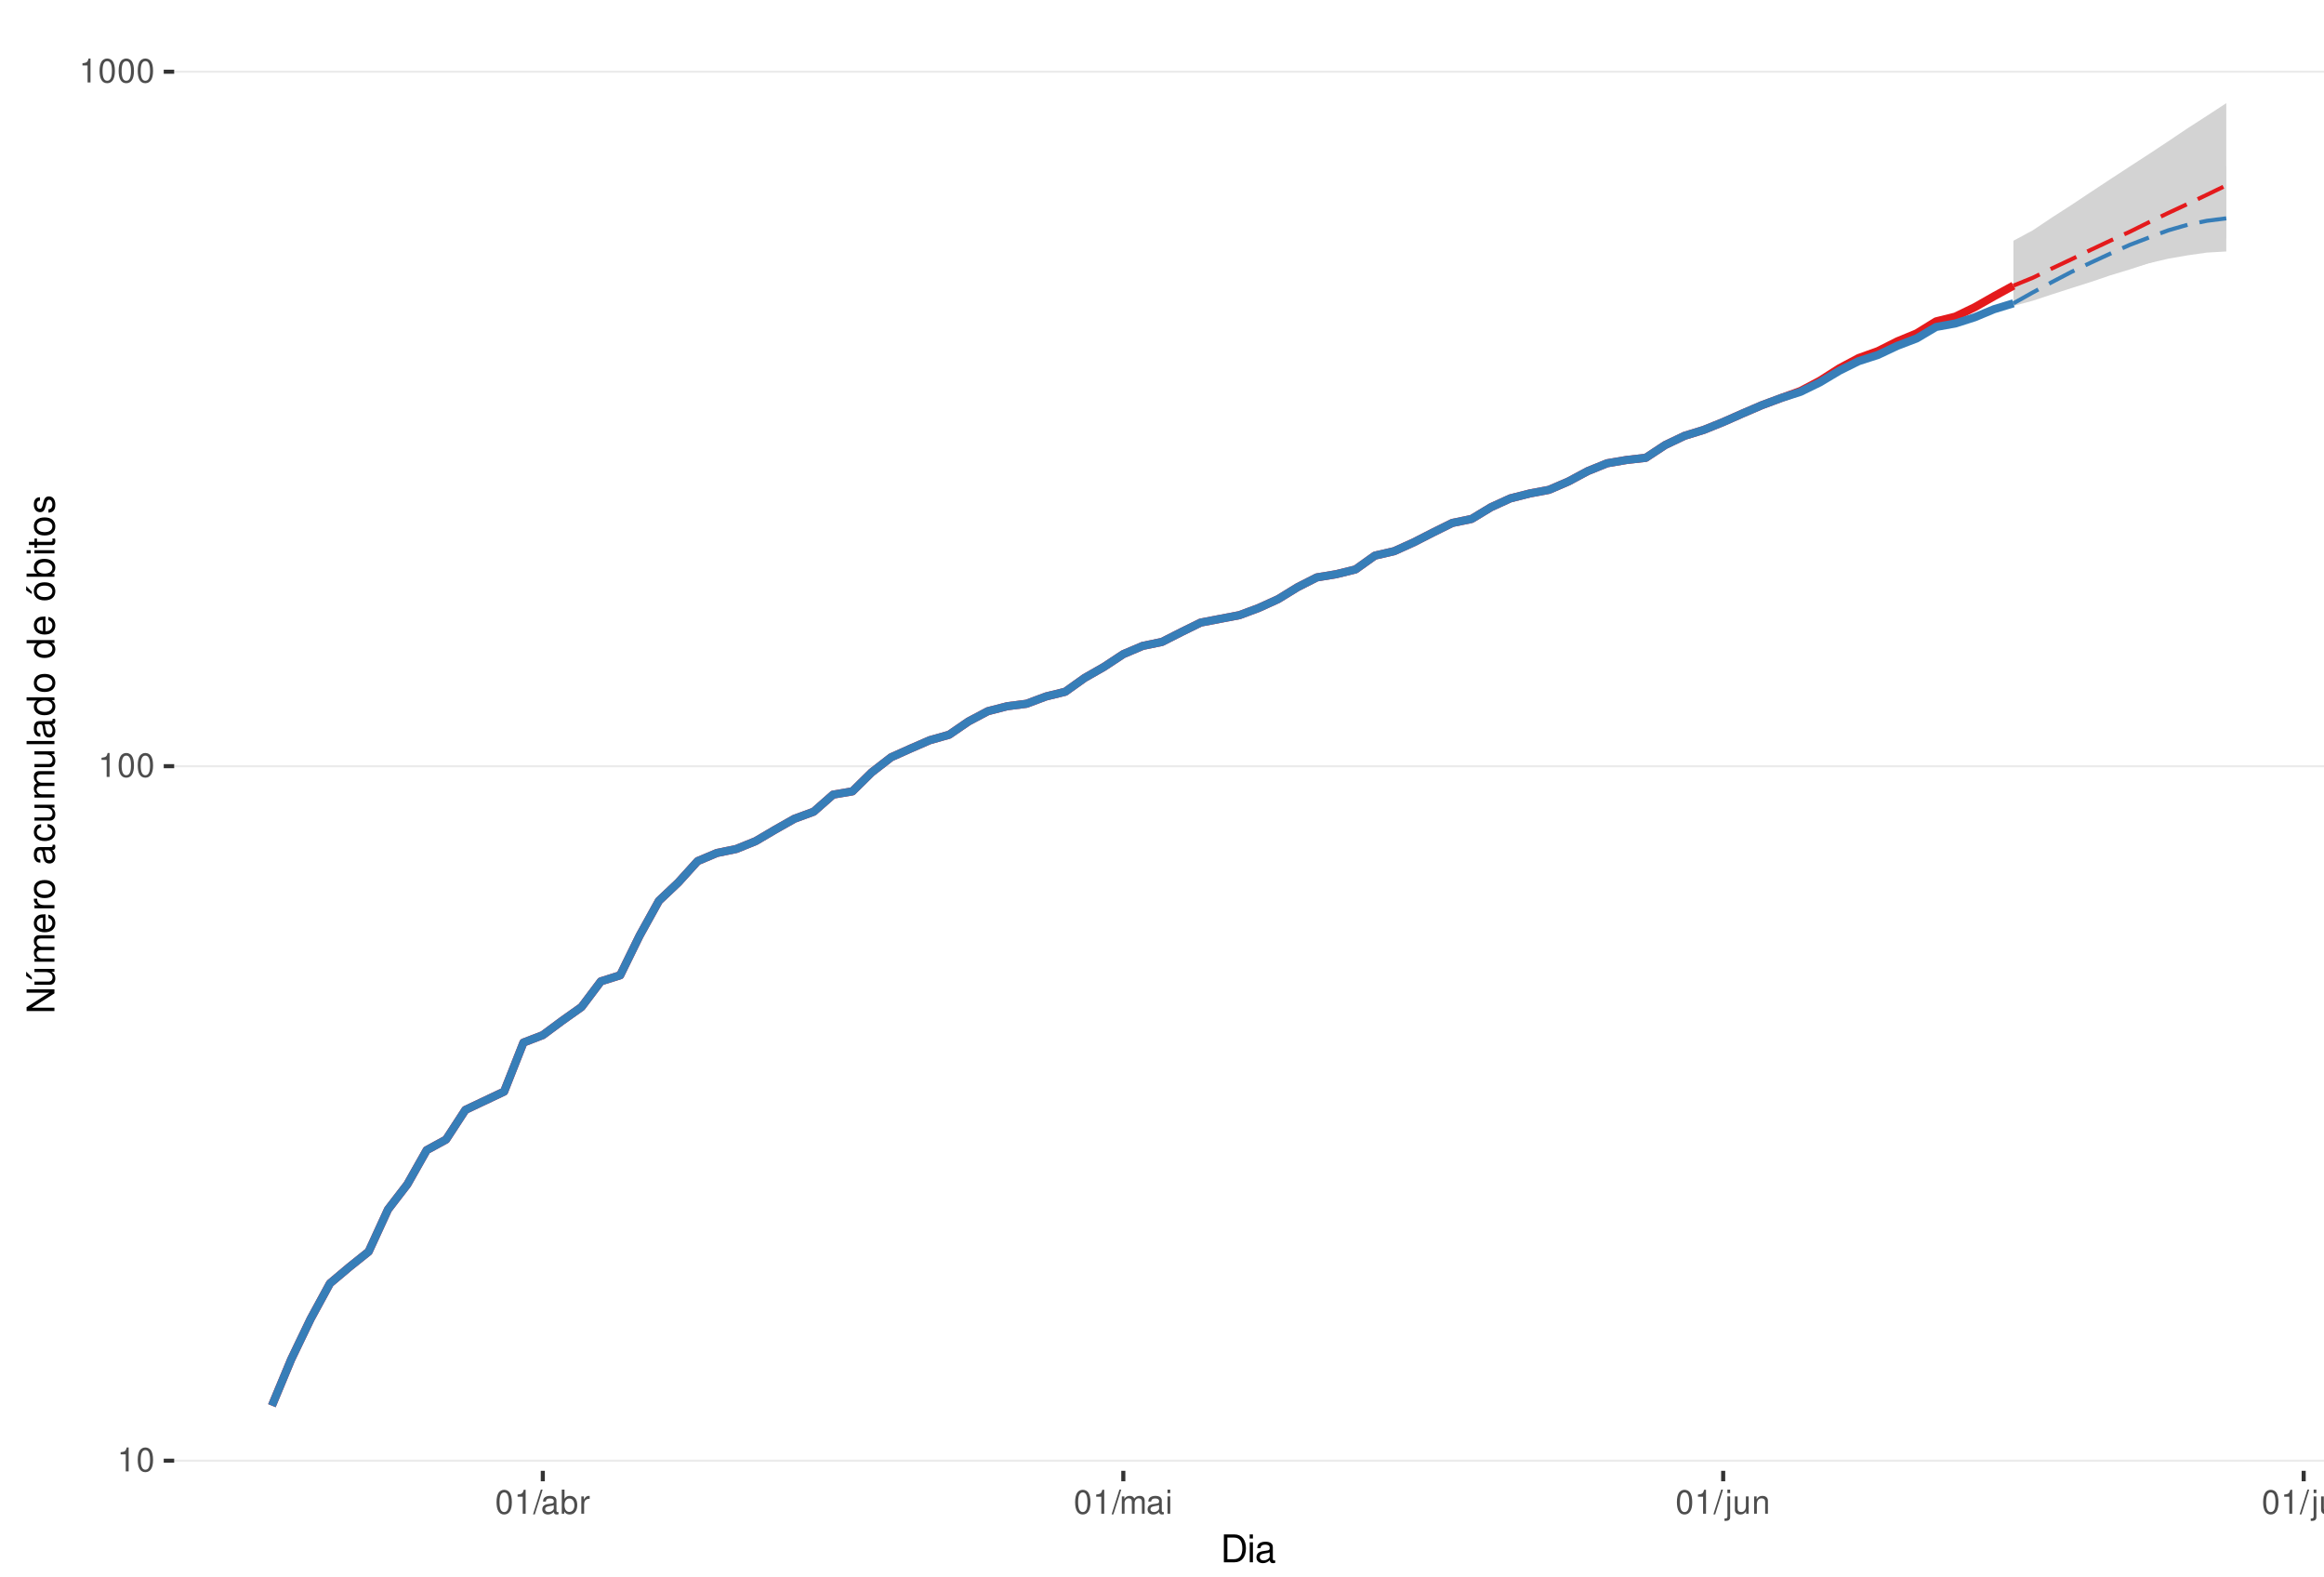
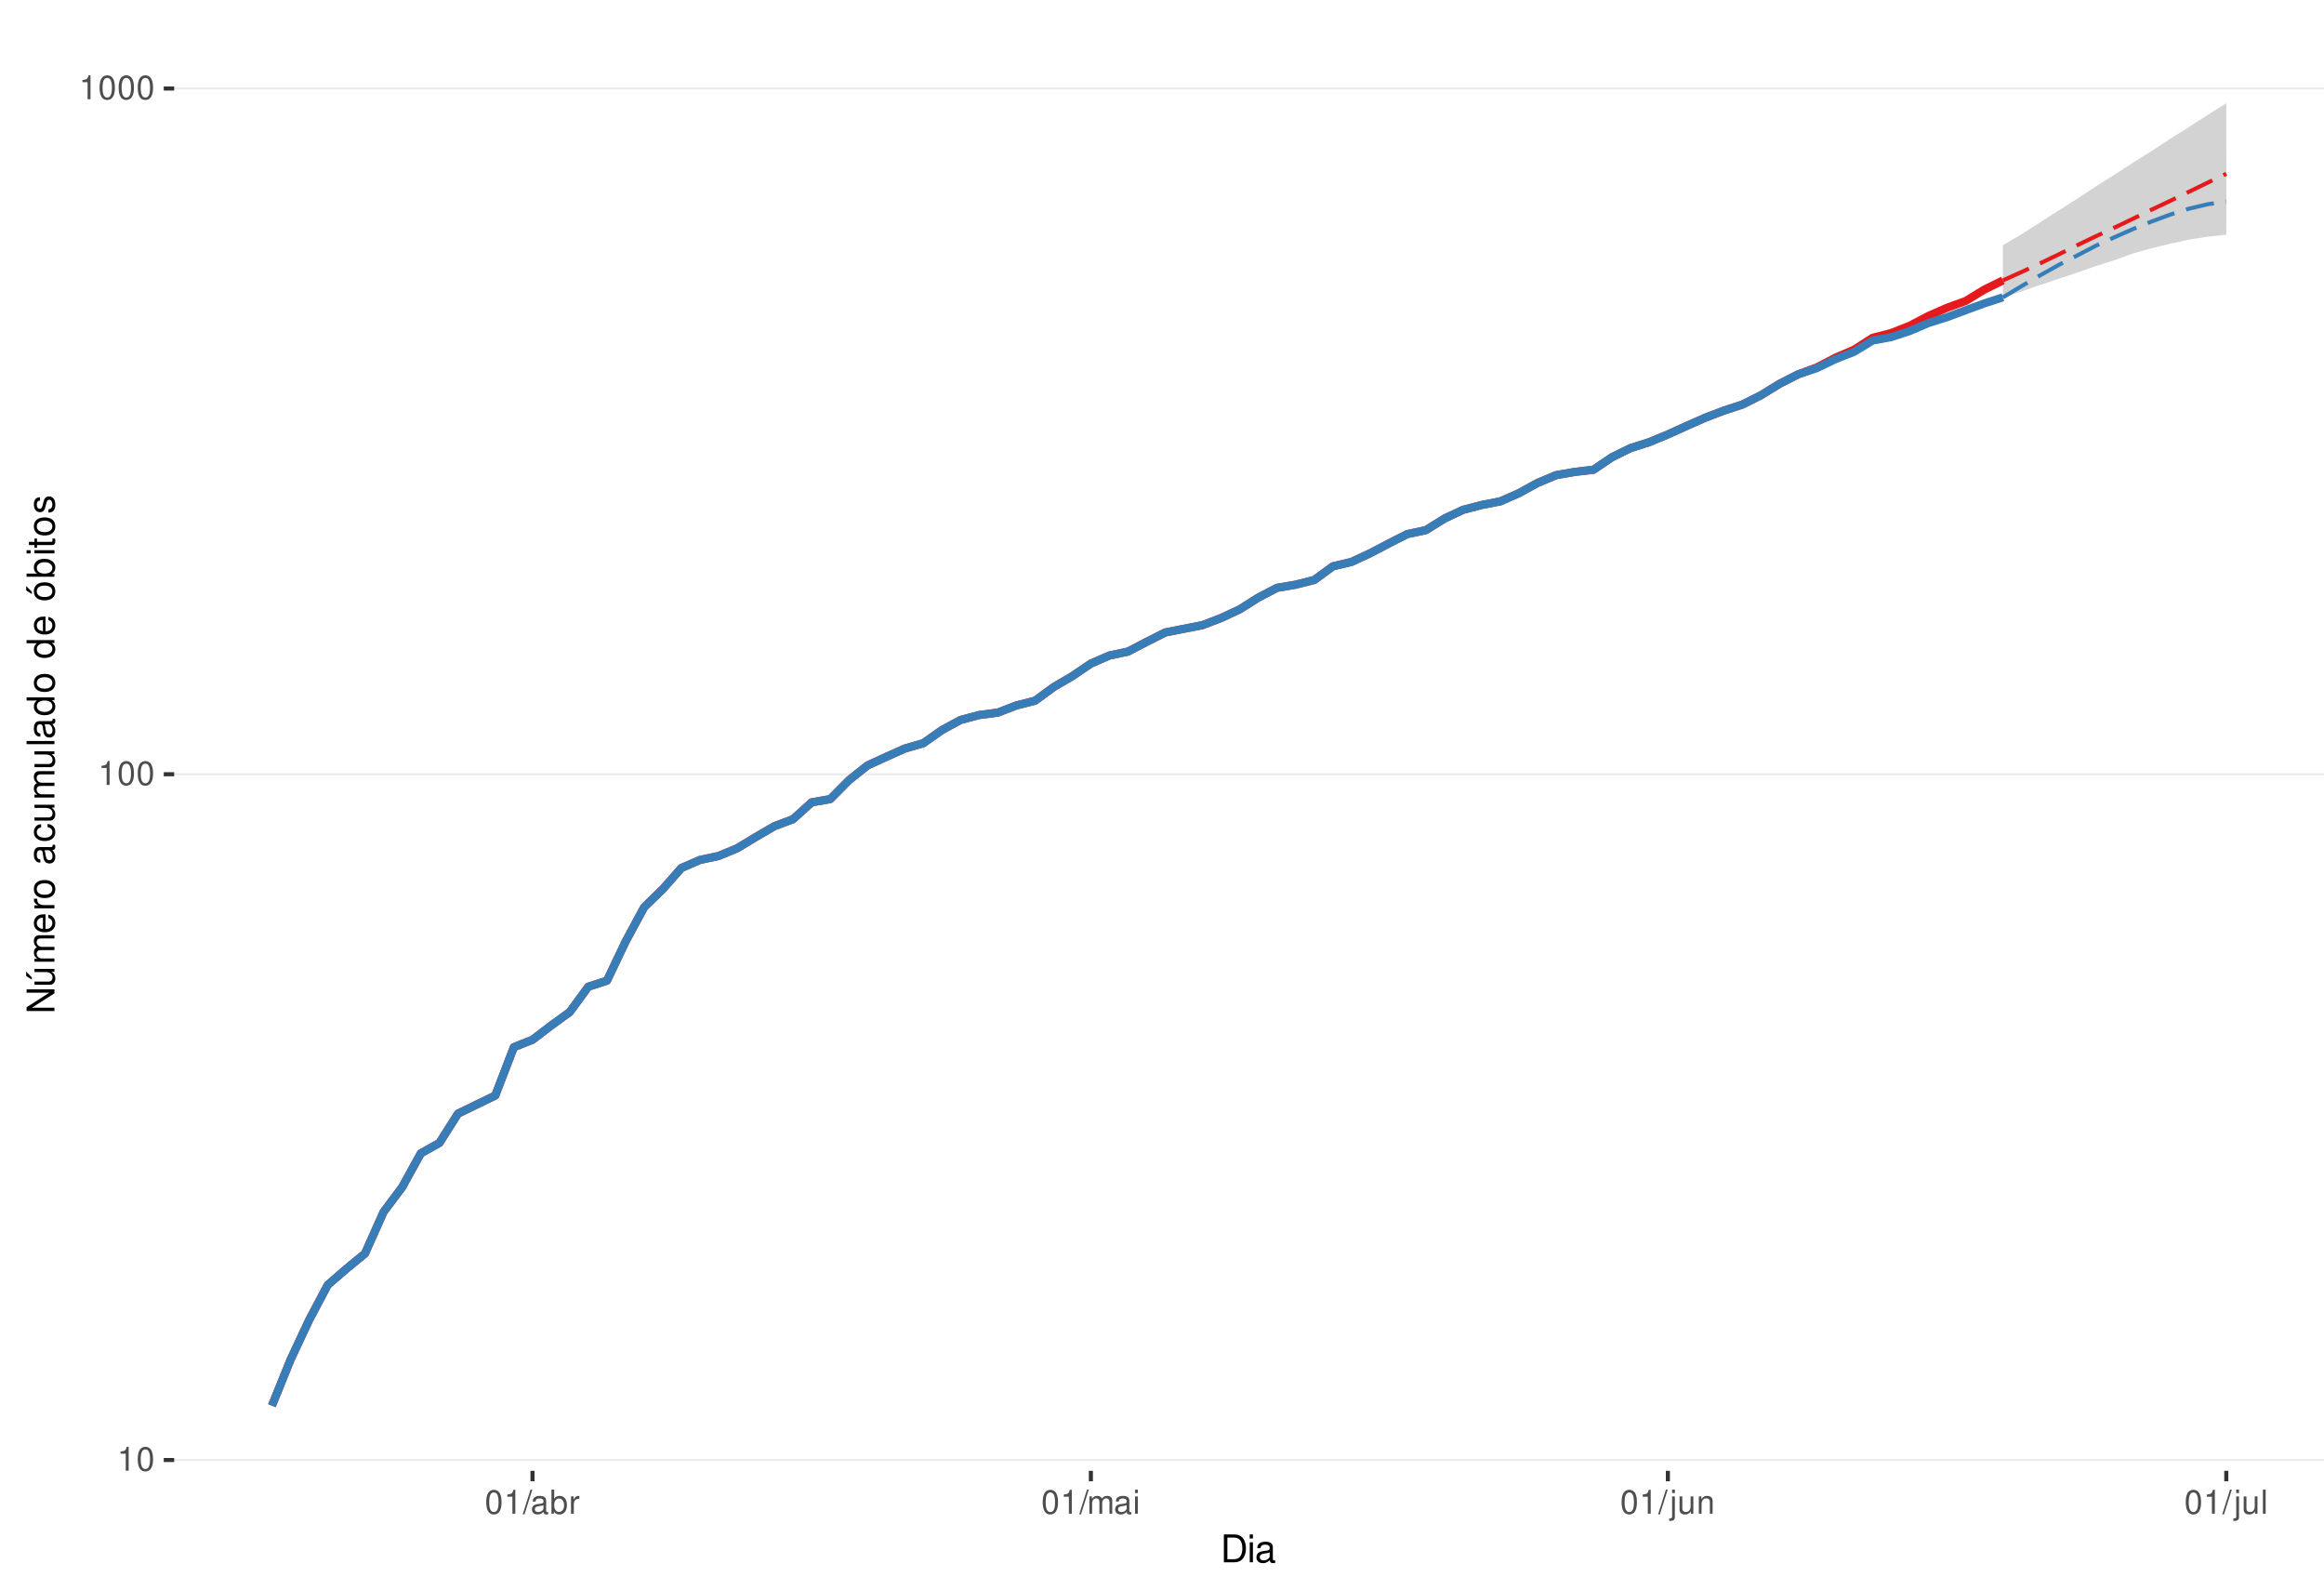
<svg xmlns="http://www.w3.org/2000/svg" xmlns:xlink="http://www.w3.org/1999/xlink" width="609pt" height="413pt" viewBox="0 0 609 413" version="1.1">
  <defs>
    <g>
      <symbol overflow="visible" id="glyph0-0">
        <path style="stroke:none;" d="" />
      </symbol>
      <symbol overflow="visible" id="glyph0-1">
        <path style="stroke:none;" d="M 2.234 -4.453 L 2.234 0 L 3 0 L 3 -6.266 L 2.5 -6.266 C 2.234 -5.297 2.062 -5.172 0.891 -5.016 L 0.891 -4.453 Z M 2.234 -4.453 " />
      </symbol>
      <symbol overflow="visible" id="glyph0-2">
        <path style="stroke:none;" d="M 2.375 -6.266 C 1.812 -6.266 1.297 -6 0.969 -5.578 C 0.578 -5.016 0.375 -4.188 0.375 -3.031 C 0.375 -0.922 1.062 0.203 2.375 0.203 C 3.672 0.203 4.391 -0.922 4.391 -2.984 C 4.391 -4.188 4.203 -5 3.797 -5.578 C 3.469 -6 2.953 -6.266 2.375 -6.266 Z M 2.375 -5.578 C 3.203 -5.578 3.609 -4.75 3.609 -3.047 C 3.609 -1.266 3.219 -0.438 2.359 -0.438 C 1.562 -0.438 1.156 -1.297 1.156 -3.016 C 1.156 -4.75 1.562 -5.578 2.375 -5.578 Z M 2.375 -5.578 " />
      </symbol>
      <symbol overflow="visible" id="glyph0-3">
        <path style="stroke:none;" d="M 1.984 -6.312 L -0.062 0.172 L 0.406 0.172 L 2.453 -6.312 Z M 1.984 -6.312 " />
      </symbol>
      <symbol overflow="visible" id="glyph0-4">
        <path style="stroke:none;" d="M 4.625 -0.422 C 4.547 -0.406 4.516 -0.406 4.469 -0.406 C 4.219 -0.406 4.078 -0.531 4.078 -0.766 L 4.078 -3.422 C 4.078 -4.234 3.5 -4.672 2.375 -4.672 C 1.719 -4.672 1.188 -4.469 0.875 -4.141 C 0.672 -3.906 0.578 -3.641 0.562 -3.188 L 1.297 -3.188 C 1.344 -3.75 1.672 -4 2.359 -4 C 3.016 -4 3.375 -3.75 3.375 -3.328 L 3.375 -3.141 C 3.359 -2.828 3.203 -2.703 2.609 -2.625 C 1.594 -2.5 1.438 -2.469 1.156 -2.359 C 0.625 -2.125 0.359 -1.734 0.359 -1.141 C 0.359 -0.312 0.938 0.203 1.859 0.203 C 2.422 0.203 2.875 0 3.391 -0.469 C 3.438 0 3.672 0.203 4.141 0.203 C 4.297 0.203 4.391 0.188 4.625 0.125 Z M 3.375 -1.422 C 3.375 -1.188 3.297 -1.031 3.078 -0.844 C 2.781 -0.578 2.438 -0.438 2.016 -0.438 C 1.453 -0.438 1.109 -0.703 1.109 -1.156 C 1.109 -1.641 1.422 -1.875 2.203 -1.984 C 2.984 -2.094 3.125 -2.125 3.375 -2.234 Z M 3.375 -1.422 " />
      </symbol>
      <symbol overflow="visible" id="glyph0-5">
        <path style="stroke:none;" d="M 0.469 -6.312 L 0.469 0 L 1.109 0 L 1.109 -0.578 C 1.469 -0.047 1.922 0.203 2.547 0.203 C 3.75 0.203 4.531 -0.781 4.531 -2.281 C 4.531 -3.75 3.797 -4.672 2.594 -4.672 C 1.969 -4.672 1.531 -4.438 1.188 -3.922 L 1.188 -6.312 Z M 2.453 -3.984 C 3.25 -3.984 3.781 -3.297 3.781 -2.203 C 3.781 -1.172 3.234 -0.469 2.453 -0.469 C 1.672 -0.469 1.188 -1.172 1.188 -2.234 C 1.188 -3.297 1.672 -3.984 2.453 -3.984 Z M 2.453 -3.984 " />
      </symbol>
      <symbol overflow="visible" id="glyph0-6">
        <path style="stroke:none;" d="M 0.594 -4.531 L 0.594 0 L 1.328 0 L 1.328 -2.359 C 1.328 -3.438 1.781 -3.938 2.781 -3.906 L 2.781 -4.641 C 2.656 -4.656 2.594 -4.672 2.5 -4.672 C 2.031 -4.672 1.672 -4.391 1.266 -3.719 L 1.266 -4.531 Z M 0.594 -4.531 " />
      </symbol>
      <symbol overflow="visible" id="glyph0-7">
        <path style="stroke:none;" d="M 0.609 -4.531 L 0.609 0 L 1.328 0 L 1.328 -2.844 C 1.328 -3.5 1.812 -4.031 2.391 -4.031 C 2.938 -4.031 3.234 -3.703 3.234 -3.125 L 3.234 0 L 3.969 0 L 3.969 -2.844 C 3.969 -3.5 4.438 -4.031 5.031 -4.031 C 5.562 -4.031 5.875 -3.703 5.875 -3.125 L 5.875 0 L 6.594 0 L 6.594 -3.406 C 6.594 -4.219 6.125 -4.672 5.281 -4.672 C 4.672 -4.672 4.312 -4.484 3.891 -3.969 C 3.625 -4.453 3.25 -4.672 2.672 -4.672 C 2.062 -4.672 1.656 -4.438 1.266 -3.891 L 1.266 -4.531 Z M 0.609 -4.531 " />
      </symbol>
      <symbol overflow="visible" id="glyph0-8">
        <path style="stroke:none;" d="M 1.297 -4.531 L 0.578 -4.531 L 0.578 0 L 1.297 0 Z M 1.297 -6.312 L 0.578 -6.312 L 0.578 -5.406 L 1.297 -5.406 Z M 1.297 -6.312 " />
      </symbol>
      <symbol overflow="visible" id="glyph0-9">
        <path style="stroke:none;" d="M 0.609 -4.531 L 0.609 0.656 C 0.609 1.109 0.469 1.25 0.016 1.25 C -0.031 1.25 -0.062 1.25 -0.156 1.25 L -0.156 1.859 C -0.062 1.875 -0.031 1.891 0.094 1.891 C 0.906 1.891 1.328 1.562 1.328 0.938 L 1.328 -4.531 Z M 1.328 -6.312 L 0.609 -6.312 L 0.609 -5.406 L 1.328 -5.406 Z M 1.328 -6.312 " />
      </symbol>
      <symbol overflow="visible" id="glyph0-10">
        <path style="stroke:none;" d="M 4.172 0 L 4.172 -4.531 L 3.453 -4.531 L 3.453 -1.969 C 3.453 -1.031 2.969 -0.438 2.219 -0.438 C 1.641 -0.438 1.281 -0.781 1.281 -1.328 L 1.281 -4.531 L 0.562 -4.531 L 0.562 -1.031 C 0.562 -0.281 1.125 0.203 2.016 0.203 C 2.672 0.203 3.094 -0.031 3.516 -0.625 L 3.516 0 Z M 4.172 0 " />
      </symbol>
      <symbol overflow="visible" id="glyph0-11">
        <path style="stroke:none;" d="M 0.609 -4.531 L 0.609 0 L 1.328 0 L 1.328 -2.5 C 1.328 -3.422 1.812 -4.031 2.562 -4.031 C 3.141 -4.031 3.5 -3.688 3.5 -3.141 L 3.5 0 L 4.219 0 L 4.219 -3.422 C 4.219 -4.188 3.656 -4.672 2.781 -4.672 C 2.109 -4.672 1.672 -4.406 1.266 -3.781 L 1.266 -4.531 Z M 0.609 -4.531 " />
      </symbol>
      <symbol overflow="visible" id="glyph0-12">
        <path style="stroke:none;" d="M 1.312 -6.312 L 0.594 -6.312 L 0.594 0 L 1.312 0 Z M 1.312 -6.312 " />
      </symbol>
      <symbol overflow="visible" id="glyph1-0">
        <path style="stroke:none;" d="" />
      </symbol>
      <symbol overflow="visible" id="glyph1-1">
        <path style="stroke:none;" d="M 0.891 0 L 3.703 0 C 5.547 0 6.672 -1.375 6.672 -3.656 C 6.672 -5.906 5.547 -7.297 3.703 -7.297 L 0.891 -7.297 Z M 1.812 -0.812 L 1.812 -6.469 L 3.547 -6.469 C 4.984 -6.469 5.734 -5.5 5.734 -3.641 C 5.734 -1.797 4.984 -0.812 3.547 -0.812 Z M 1.812 -0.812 " />
      </symbol>
      <symbol overflow="visible" id="glyph1-2">
        <path style="stroke:none;" d="M 1.5 -5.234 L 0.672 -5.234 L 0.672 0 L 1.5 0 Z M 1.5 -7.297 L 0.656 -7.297 L 0.656 -6.234 L 1.5 -6.234 Z M 1.5 -7.297 " />
      </symbol>
      <symbol overflow="visible" id="glyph1-3">
        <path style="stroke:none;" d="M 5.344 -0.484 C 5.266 -0.469 5.219 -0.469 5.172 -0.469 C 4.875 -0.469 4.719 -0.625 4.719 -0.875 L 4.719 -3.953 C 4.719 -4.891 4.047 -5.391 2.75 -5.391 C 1.984 -5.391 1.375 -5.172 1.016 -4.781 C 0.766 -4.516 0.672 -4.203 0.656 -3.688 L 1.484 -3.688 C 1.562 -4.328 1.938 -4.625 2.719 -4.625 C 3.484 -4.625 3.891 -4.344 3.891 -3.844 L 3.891 -3.625 C 3.875 -3.266 3.703 -3.125 3.016 -3.047 C 1.844 -2.891 1.656 -2.844 1.344 -2.719 C 0.734 -2.453 0.422 -2 0.422 -1.312 C 0.422 -0.375 1.078 0.234 2.141 0.234 C 2.797 0.234 3.328 0 3.922 -0.547 C 3.984 0 4.234 0.234 4.781 0.234 C 4.953 0.234 5.062 0.203 5.344 0.141 Z M 3.891 -1.656 C 3.891 -1.375 3.812 -1.203 3.562 -0.969 C 3.219 -0.656 2.812 -0.5 2.312 -0.5 C 1.672 -0.5 1.297 -0.812 1.297 -1.344 C 1.297 -1.891 1.656 -2.172 2.547 -2.297 C 3.438 -2.422 3.609 -2.453 3.891 -2.594 Z M 3.891 -1.656 " />
      </symbol>
      <symbol overflow="visible" id="glyph2-0">
        <path style="stroke:none;" d="" />
      </symbol>
      <symbol overflow="visible" id="glyph2-1">
        <path style="stroke:none;" d="M -7.297 -6.453 L -7.297 -5.578 L -1.328 -5.578 L -7.297 -1.766 L -7.297 -0.766 L 0 -0.766 L 0 -1.641 L -5.906 -1.641 L 0 -5.406 L 0 -6.453 Z M -7.297 -6.453 " />
      </symbol>
      <symbol overflow="visible" id="glyph2-2">
        <path style="stroke:none;" d="M 0 -4.812 L -5.234 -4.812 L -5.234 -3.984 L -2.266 -3.984 C -1.203 -3.984 -0.5 -3.438 -0.5 -2.562 C -0.5 -1.906 -0.906 -1.484 -1.531 -1.484 L -5.234 -1.484 L -5.234 -0.656 L -1.203 -0.656 C -0.328 -0.656 0.234 -1.297 0.234 -2.312 C 0.234 -3.094 -0.047 -3.578 -0.734 -4.062 L 0 -4.062 Z M -7.406 -2.953 L -5.922 -2 L -5.922 -2.594 L -7.406 -4.094 Z M -7.406 -2.953 " />
      </symbol>
      <symbol overflow="visible" id="glyph2-3">
        <path style="stroke:none;" d="M -5.234 -0.703 L 0 -0.703 L 0 -1.547 L -3.297 -1.547 C -4.047 -1.547 -4.656 -2.094 -4.656 -2.766 C -4.656 -3.391 -4.281 -3.734 -3.609 -3.734 L 0 -3.734 L 0 -4.578 L -3.297 -4.578 C -4.047 -4.578 -4.656 -5.125 -4.656 -5.812 C -4.656 -6.422 -4.266 -6.781 -3.609 -6.781 L 0 -6.781 L 0 -7.625 L -3.938 -7.625 C -4.875 -7.625 -5.391 -7.078 -5.391 -6.094 C -5.391 -5.406 -5.188 -4.984 -4.594 -4.484 C -5.156 -4.188 -5.391 -3.766 -5.391 -3.078 C -5.391 -2.375 -5.125 -1.906 -4.5 -1.469 L -5.234 -1.469 Z M -5.234 -0.703 " />
      </symbol>
      <symbol overflow="visible" id="glyph2-4">
        <path style="stroke:none;" d="M -2.344 -5.125 C -3.141 -5.125 -3.625 -5.062 -4.016 -4.922 C -4.875 -4.578 -5.391 -3.781 -5.391 -2.797 C -5.391 -1.344 -4.281 -0.406 -2.547 -0.406 C -0.812 -0.406 0.234 -1.297 0.234 -2.781 C 0.234 -3.984 -0.453 -4.812 -1.594 -5.016 L -1.594 -4.188 C -0.906 -3.953 -0.547 -3.484 -0.547 -2.812 C -0.547 -2.281 -0.781 -1.828 -1.219 -1.547 C -1.516 -1.344 -1.812 -1.281 -2.344 -1.266 Z M -3.016 -1.297 C -3.984 -1.359 -4.625 -1.953 -4.625 -2.797 C -4.625 -3.641 -3.953 -4.234 -3.016 -4.234 Z M -3.016 -1.297 " />
      </symbol>
      <symbol overflow="visible" id="glyph2-5">
        <path style="stroke:none;" d="M -5.234 -0.688 L 0 -0.688 L 0 -1.531 L -2.719 -1.531 C -3.984 -1.547 -4.547 -2.062 -4.516 -3.203 L -5.359 -3.203 C -5.375 -3.062 -5.391 -2.984 -5.391 -2.891 C -5.391 -2.344 -5.062 -1.938 -4.297 -1.453 L -5.234 -1.453 Z M -5.234 -0.688 " />
      </symbol>
      <symbol overflow="visible" id="glyph2-6">
        <path style="stroke:none;" d="M -5.391 -2.719 C -5.391 -1.234 -4.344 -0.359 -2.578 -0.359 C -0.812 -0.359 0.234 -1.234 0.234 -2.734 C 0.234 -4.203 -0.812 -5.094 -2.547 -5.094 C -4.359 -5.094 -5.391 -4.234 -5.391 -2.719 Z M -4.625 -2.734 C -4.625 -3.672 -3.844 -4.234 -2.547 -4.234 C -1.312 -4.234 -0.547 -3.656 -0.547 -2.734 C -0.547 -1.797 -1.312 -1.234 -2.578 -1.234 C -3.844 -1.234 -4.625 -1.797 -4.625 -2.734 Z M -4.625 -2.734 " />
      </symbol>
      <symbol overflow="visible" id="glyph2-7">
        <path style="stroke:none;" d="" />
      </symbol>
      <symbol overflow="visible" id="glyph2-8">
        <path style="stroke:none;" d="M -0.484 -5.344 C -0.469 -5.266 -0.469 -5.219 -0.469 -5.172 C -0.469 -4.875 -0.625 -4.719 -0.875 -4.719 L -3.953 -4.719 C -4.891 -4.719 -5.391 -4.047 -5.391 -2.75 C -5.391 -1.984 -5.172 -1.375 -4.781 -1.016 C -4.516 -0.766 -4.203 -0.672 -3.688 -0.656 L -3.688 -1.484 C -4.328 -1.562 -4.625 -1.938 -4.625 -2.719 C -4.625 -3.484 -4.344 -3.891 -3.844 -3.891 L -3.625 -3.891 C -3.266 -3.875 -3.125 -3.703 -3.047 -3.016 C -2.891 -1.844 -2.844 -1.656 -2.719 -1.344 C -2.453 -0.734 -2 -0.422 -1.312 -0.422 C -0.375 -0.422 0.234 -1.078 0.234 -2.141 C 0.234 -2.797 0 -3.328 -0.547 -3.922 C 0 -3.984 0.234 -4.234 0.234 -4.781 C 0.234 -4.953 0.203 -5.062 0.141 -5.344 Z M -1.656 -3.891 C -1.375 -3.891 -1.203 -3.812 -0.969 -3.562 C -0.656 -3.219 -0.5 -2.812 -0.5 -2.312 C -0.5 -1.672 -0.812 -1.297 -1.344 -1.297 C -1.891 -1.297 -2.172 -1.656 -2.297 -2.547 C -2.422 -3.438 -2.453 -3.609 -2.594 -3.891 Z M -1.656 -3.891 " />
      </symbol>
      <symbol overflow="visible" id="glyph2-9">
        <path style="stroke:none;" d="M -3.484 -4.703 C -3.984 -4.672 -4.312 -4.562 -4.609 -4.359 C -5.094 -4 -5.391 -3.375 -5.391 -2.641 C -5.391 -1.219 -4.266 -0.312 -2.531 -0.312 C -0.844 -0.312 0.234 -1.203 0.234 -2.625 C 0.234 -3.875 -0.516 -4.672 -1.797 -4.766 L -1.797 -3.938 C -0.953 -3.797 -0.547 -3.359 -0.547 -2.656 C -0.547 -1.734 -1.297 -1.188 -2.531 -1.188 C -3.844 -1.188 -4.625 -1.719 -4.625 -2.625 C -4.625 -3.328 -4.203 -3.766 -3.484 -3.875 Z M -3.484 -4.703 " />
      </symbol>
      <symbol overflow="visible" id="glyph2-10">
        <path style="stroke:none;" d="M 0 -4.812 L -5.234 -4.812 L -5.234 -3.984 L -2.266 -3.984 C -1.203 -3.984 -0.5 -3.438 -0.5 -2.562 C -0.5 -1.906 -0.906 -1.484 -1.531 -1.484 L -5.234 -1.484 L -5.234 -0.656 L -1.203 -0.656 C -0.328 -0.656 0.234 -1.297 0.234 -2.312 C 0.234 -3.094 -0.047 -3.578 -0.734 -4.062 L 0 -4.062 Z M 0 -4.812 " />
      </symbol>
      <symbol overflow="visible" id="glyph2-11">
        <path style="stroke:none;" d="M -7.297 -1.516 L -7.297 -0.688 L 0 -0.688 L 0 -1.516 Z M -7.297 -1.516 " />
      </symbol>
      <symbol overflow="visible" id="glyph2-12">
        <path style="stroke:none;" d="M -7.297 -4.953 L -7.297 -4.125 L -4.578 -4.125 C -5.109 -3.766 -5.391 -3.203 -5.391 -2.516 C -5.391 -1.156 -4.297 -0.266 -2.625 -0.266 C -0.859 -0.266 0.234 -1.125 0.234 -2.547 C 0.234 -3.266 -0.047 -3.766 -0.688 -4.203 L 0 -4.203 L 0 -4.953 Z M -4.609 -2.656 C -4.609 -3.547 -3.812 -4.125 -2.562 -4.125 C -1.344 -4.125 -0.547 -3.547 -0.547 -2.656 C -0.547 -1.734 -1.359 -1.125 -2.578 -1.125 C -3.797 -1.125 -4.609 -1.734 -4.609 -2.656 Z M -4.609 -2.656 " />
      </symbol>
      <symbol overflow="visible" id="glyph2-13">
        <path style="stroke:none;" d="M -5.391 -2.719 C -5.391 -1.234 -4.344 -0.359 -2.578 -0.359 C -0.812 -0.359 0.234 -1.234 0.234 -2.734 C 0.234 -4.203 -0.812 -5.094 -2.547 -5.094 C -4.359 -5.094 -5.391 -4.234 -5.391 -2.719 Z M -4.625 -2.734 C -4.625 -3.672 -3.844 -4.234 -2.547 -4.234 C -1.312 -4.234 -0.547 -3.656 -0.547 -2.734 C -0.547 -1.797 -1.312 -1.234 -2.578 -1.234 C -3.844 -1.234 -4.625 -1.797 -4.625 -2.734 Z M -7.406 -2.984 L -5.922 -2.016 L -5.922 -2.625 L -7.406 -4.109 Z M -7.406 -2.984 " />
      </symbol>
      <symbol overflow="visible" id="glyph2-14">
        <path style="stroke:none;" d="M -7.297 -0.547 L 0 -0.547 L 0 -1.297 L -0.672 -1.297 C -0.062 -1.688 0.234 -2.219 0.234 -2.953 C 0.234 -4.328 -0.906 -5.234 -2.641 -5.234 C -4.344 -5.234 -5.391 -4.375 -5.391 -2.984 C -5.391 -2.266 -5.125 -1.766 -4.531 -1.375 L -7.297 -1.375 Z M -4.609 -2.828 C -4.609 -3.766 -3.797 -4.359 -2.547 -4.359 C -1.359 -4.359 -0.547 -3.734 -0.547 -2.828 C -0.547 -1.938 -1.344 -1.375 -2.578 -1.375 C -3.812 -1.375 -4.609 -1.938 -4.609 -2.828 Z M -4.609 -2.828 " />
      </symbol>
      <symbol overflow="visible" id="glyph2-15">
        <path style="stroke:none;" d="M -5.234 -1.5 L -5.234 -0.672 L 0 -0.672 L 0 -1.5 Z M -7.297 -1.5 L -7.297 -0.656 L -6.234 -0.656 L -6.234 -1.5 Z M -7.297 -1.5 " />
      </symbol>
      <symbol overflow="visible" id="glyph2-16">
        <path style="stroke:none;" d="M -5.234 -2.547 L -5.234 -1.688 L -6.688 -1.688 L -6.688 -0.844 L -5.234 -0.844 L -5.234 -0.141 L -4.562 -0.141 L -4.562 -0.844 L -0.594 -0.844 C -0.062 -0.844 0.234 -1.203 0.234 -1.859 C 0.234 -2.078 0.203 -2.266 0.156 -2.547 L -0.547 -2.547 C -0.516 -2.422 -0.5 -2.312 -0.5 -2.141 C -0.5 -1.781 -0.594 -1.688 -0.969 -1.688 L -4.562 -1.688 L -4.562 -2.547 Z M -5.234 -2.547 " />
      </symbol>
      <symbol overflow="visible" id="glyph2-17">
        <path style="stroke:none;" d="M -3.781 -4.375 C -4.812 -4.375 -5.391 -3.688 -5.391 -2.484 C -5.391 -1.266 -4.766 -0.469 -3.797 -0.469 C -2.969 -0.469 -2.578 -0.891 -2.281 -2.125 L -2.094 -2.906 C -1.953 -3.484 -1.734 -3.719 -1.375 -3.719 C -0.875 -3.719 -0.547 -3.234 -0.547 -2.5 C -0.547 -2.047 -0.672 -1.672 -0.891 -1.453 C -1.047 -1.328 -1.188 -1.266 -1.562 -1.219 L -1.562 -0.344 C -0.344 -0.375 0.234 -1.062 0.234 -2.438 C 0.234 -3.75 -0.422 -4.594 -1.438 -4.594 C -2.203 -4.594 -2.641 -4.156 -2.891 -3.109 L -3.078 -2.312 C -3.234 -1.625 -3.453 -1.344 -3.828 -1.344 C -4.312 -1.344 -4.625 -1.766 -4.625 -2.453 C -4.625 -3.125 -4.328 -3.484 -3.781 -3.5 Z M -3.781 -4.375 " />
      </symbol>
    </g>
    <clipPath id="clip1">
      <path d="M 45.645 9.961 L 609 9.961 L 609 385.328 L 45.645 385.328 Z M 45.645 9.961 " />
    </clipPath>
    <clipPath id="clip2">
      <path d="M 45.645 382 L 609 382 L 609 383 L 45.645 383 Z M 45.645 382 " />
    </clipPath>
    <clipPath id="clip3">
-       <path d="M 45.645 200 L 609 200 L 609 201 L 45.645 201 Z M 45.645 200 " />
+       <path d="M 45.645 202 L 609 202 L 609 204 L 45.645 204 Z M 45.645 202 " />
    </clipPath>
    <clipPath id="clip4">
-       <path d="M 45.645 18 L 609 18 L 609 20 L 45.645 20 Z M 45.645 18 " />
+       <path d="M 45.645 22 L 609 22 L 609 24 L 45.645 24 Z M 45.645 22 " />
    </clipPath>
  </defs>
  <g id="surface318">
    <rect x="0" y="0" width="609" height="413" style="fill:rgb(100%,100%,100%);fill-opacity:1;stroke:none;" />
    <rect x="0" y="0" width="609" height="413" style="fill:rgb(100%,100%,100%);fill-opacity:1;stroke:none;" />
    <path style="fill:none;stroke-width:1.067;stroke-linecap:round;stroke-linejoin:round;stroke:rgb(100%,100%,100%);stroke-opacity:1;stroke-miterlimit:10;" d="M 0 413 L 609 413 L 609 0 L 0 0 Z M 0 413 " />
    <g clip-path="url(#clip1)" clip-rule="nonzero">
      <path style=" stroke:none;fill-rule:nonzero;fill:rgb(100%,100%,100%);fill-opacity:1;" d="M 45.645 385.328 L 609 385.328 L 609 9.961 L 45.645 9.961 Z M 45.645 385.328 " />
    </g>
    <g clip-path="url(#clip2)" clip-rule="nonzero">
-       <path style="fill:none;stroke-width:0.533;stroke-linecap:butt;stroke-linejoin:round;stroke:rgb(92.157%,92.157%,92.157%);stroke-opacity:1;stroke-miterlimit:10;" d="M 45.645 382.672 L 609 382.672 " />
+       <path style="fill:none;stroke-width:0.533;stroke-linecap:butt;stroke-linejoin:round;stroke:rgb(92.157%,92.157%,92.157%);stroke-opacity:1;stroke-miterlimit:10;" d="M 45.645 382.492 L 609 382.492 " />
    </g>
    <g clip-path="url(#clip3)" clip-rule="nonzero">
-       <path style="fill:none;stroke-width:0.533;stroke-linecap:butt;stroke-linejoin:round;stroke:rgb(92.157%,92.157%,92.157%);stroke-opacity:1;stroke-miterlimit:10;" d="M 45.645 200.73 L 609 200.73 " />
+       <path style="fill:none;stroke-width:0.533;stroke-linecap:butt;stroke-linejoin:round;stroke:rgb(92.157%,92.157%,92.157%);stroke-opacity:1;stroke-miterlimit:10;" d="M 45.645 202.84 L 609 202.84 " />
    </g>
    <g clip-path="url(#clip4)" clip-rule="nonzero">
-       <path style="fill:none;stroke-width:0.533;stroke-linecap:butt;stroke-linejoin:round;stroke:rgb(92.157%,92.157%,92.157%);stroke-opacity:1;stroke-miterlimit:10;" d="M 45.645 18.789 L 609 18.789 " />
-     </g>
-     <path style=" stroke:none;fill-rule:nonzero;fill:rgb(82.745%,82.745%,82.745%);fill-opacity:1;" d="M 527.617 63.066 L 532.688 60.344 L 537.758 56.945 L 542.828 53.684 L 547.898 50.312 L 552.969 46.969 L 558.039 43.656 L 563.109 40.367 L 568.18 37.016 L 573.25 33.605 L 578.32 30.34 L 583.395 27.023 L 583.395 62.375 L 578.32 64.039 L 573.25 65.598 L 568.18 67.332 L 563.109 68.953 L 558.039 70.609 L 552.969 72.148 L 547.898 73.875 L 542.828 75.477 L 537.758 77.113 L 532.688 78.785 L 527.617 80.145 Z M 527.617 63.066 " />
-     <path style=" stroke:none;fill-rule:nonzero;fill:rgb(82.745%,82.745%,82.745%);fill-opacity:1;" d="M 527.617 79.461 L 532.688 74.512 L 537.758 69.852 L 542.828 65.453 L 547.898 61.422 L 552.969 57.715 L 558.039 54.297 L 563.109 51.141 L 568.18 48.453 L 573.25 46.074 L 578.32 44.527 L 583.395 43.547 L 583.395 65.883 L 578.32 66.172 L 573.25 66.895 L 568.18 67.77 L 563.109 68.953 L 558.039 70.305 L 552.969 71.531 L 547.898 73.086 L 542.828 74.512 L 537.758 76.129 L 532.688 77.777 Z M 527.617 79.461 " />
-     <path style="fill:none;stroke-width:2.134;stroke-linecap:butt;stroke-linejoin:round;stroke:rgb(89.412%,10.196%,10.98%);stroke-opacity:1;stroke-miterlimit:10;" d="M 71.254 368.266 L 76.324 356.086 L 81.395 345.535 L 86.465 336.227 L 91.535 331.957 L 96.605 327.902 L 101.676 316.859 L 106.746 310.27 L 111.816 301.316 L 116.887 298.543 L 121.961 290.766 L 132.102 285.973 L 137.172 273.133 L 142.242 271.18 L 147.312 267.418 L 152.383 263.824 L 157.453 257.098 L 162.523 255.5 L 167.594 245.148 L 172.668 235.996 L 177.738 231.203 L 182.809 225.598 L 187.879 223.461 L 192.949 222.414 L 198.02 220.363 L 203.09 217.379 L 208.16 214.508 L 213.23 212.648 L 218.301 208.184 L 223.375 207.32 L 228.445 202.328 L 233.516 198.395 L 238.586 196.125 L 243.656 193.922 L 248.727 192.484 L 253.797 189.004 L 258.867 186.324 L 263.938 185.02 L 269.008 184.371 L 274.082 182.469 L 279.152 181.223 L 284.223 177.605 L 289.293 174.711 L 294.363 171.371 L 299.434 169.219 L 304.504 168.168 L 309.574 165.594 L 314.645 163.102 L 324.789 161.16 L 329.859 159.27 L 334.93 156.965 L 340 153.848 L 345.07 151.27 L 350.141 150.43 L 355.211 149.184 L 360.281 145.566 L 365.352 144.395 L 370.422 142.105 L 375.496 139.516 L 380.566 137.004 L 385.637 135.953 L 390.707 132.883 L 395.777 130.57 L 400.848 129.281 L 405.918 128.328 L 410.988 126.145 L 416.059 123.426 L 421.129 121.375 L 426.203 120.512 L 431.273 119.938 L 436.344 116.602 L 441.414 114.184 L 446.484 112.617 L 451.555 110.57 L 456.625 108.328 L 461.695 106.152 L 466.766 104.266 L 471.836 102.422 L 476.91 99.734 L 481.98 96.5 L 487.051 93.801 L 492.121 91.984 L 497.191 89.43 L 502.262 87.336 L 507.332 84.199 L 512.402 82.945 L 517.473 80.492 L 522.543 77.609 L 527.617 74.832 " />
-     <path style="fill:none;stroke-width:1.067;stroke-linecap:butt;stroke-linejoin:round;stroke:rgb(89.412%,10.196%,10.98%);stroke-opacity:1;stroke-dasharray:7.469,3.201;stroke-miterlimit:10;" d="M 527.617 74.832 L 532.688 72.77 L 537.758 70.305 L 542.828 67.918 L 547.898 65.453 L 552.969 63.066 L 558.039 60.746 L 563.109 58.234 L 568.18 55.801 L 573.25 53.438 L 578.32 51.023 L 583.395 48.566 " />
-     <path style="fill:none;stroke-width:2.134;stroke-linecap:butt;stroke-linejoin:round;stroke:rgb(21.569%,49.412%,72.157%);stroke-opacity:1;stroke-miterlimit:10;" d="M 71.254 368.266 L 76.324 356.086 L 81.395 345.535 L 86.465 336.227 L 91.535 331.957 L 96.605 327.902 L 101.676 316.859 L 106.746 310.27 L 111.816 301.316 L 116.887 298.543 L 121.961 290.766 L 132.102 285.973 L 137.172 273.133 L 142.242 271.18 L 147.312 267.418 L 152.383 263.824 L 157.453 257.098 L 162.523 255.5 L 167.594 245.148 L 172.668 235.996 L 177.738 231.203 L 182.809 225.598 L 187.879 223.461 L 192.949 222.414 L 198.02 220.363 L 203.09 217.379 L 208.16 214.508 L 213.23 212.648 L 218.301 208.184 L 223.375 207.32 L 228.445 202.328 L 233.516 198.395 L 238.586 196.125 L 243.656 193.922 L 248.727 192.484 L 253.797 189.004 L 258.867 186.324 L 263.938 185.02 L 269.008 184.371 L 274.082 182.469 L 279.152 181.223 L 284.223 177.605 L 289.293 174.711 L 294.363 171.371 L 299.434 169.219 L 304.504 168.168 L 309.574 165.594 L 314.645 163.102 L 324.789 161.16 L 329.859 159.27 L 334.93 156.965 L 340 153.848 L 345.07 151.27 L 350.141 150.43 L 355.211 149.184 L 360.281 145.566 L 365.352 144.395 L 370.422 142.105 L 375.496 139.516 L 380.566 137.004 L 385.637 135.953 L 390.707 132.883 L 395.777 130.57 L 400.848 129.281 L 405.918 128.328 L 410.988 126.145 L 416.059 123.426 L 421.129 121.375 L 426.203 120.512 L 431.273 119.938 L 436.344 116.602 L 441.414 114.184 L 446.484 112.617 L 451.555 110.57 L 456.625 108.328 L 461.695 106.152 L 466.766 104.266 L 471.836 102.648 L 476.91 100.176 L 481.98 97.137 L 487.051 94.621 L 492.121 92.988 L 497.191 90.598 L 502.262 88.664 L 507.332 85.66 L 512.402 84.742 L 517.473 83.121 L 522.543 81.008 L 527.617 79.461 " />
-     <path style="fill:none;stroke-width:1.067;stroke-linecap:butt;stroke-linejoin:round;stroke:rgb(21.569%,49.412%,72.157%);stroke-opacity:1;stroke-dasharray:7.469,3.201;stroke-miterlimit:10;" d="M 527.617 79.461 L 532.688 76.617 L 537.758 73.875 L 542.828 71.223 L 547.898 68.805 L 552.969 66.457 L 558.039 64.18 L 563.109 62.238 L 568.18 60.344 L 573.25 58.887 L 578.32 57.844 L 583.395 57.199 " />
-     <g style="fill:rgb(30.196%,30.196%,30.196%);fill-opacity:1;">
-       <use xlink:href="#glyph0-1" x="30.715" y="385.478" />
-       <use xlink:href="#glyph0-2" x="35.715" y="385.478" />
-     </g>
-     <g style="fill:rgb(30.196%,30.196%,30.196%);fill-opacity:1;">
-       <use xlink:href="#glyph0-1" x="25.715" y="203.536" />
-       <use xlink:href="#glyph0-2" x="30.715" y="203.536" />
-       <use xlink:href="#glyph0-2" x="35.715" y="203.536" />
-     </g>
-     <g style="fill:rgb(30.196%,30.196%,30.196%);fill-opacity:1;">
-       <use xlink:href="#glyph0-1" x="20.715" y="21.595" />
-       <use xlink:href="#glyph0-2" x="25.715" y="21.595" />
-       <use xlink:href="#glyph0-2" x="30.715" y="21.595" />
-       <use xlink:href="#glyph0-2" x="35.715" y="21.595" />
-     </g>
-     <path style="fill:none;stroke-width:1.067;stroke-linecap:butt;stroke-linejoin:round;stroke:rgb(20%,20%,20%);stroke-opacity:1;stroke-miterlimit:10;" d="M 42.906 382.672 L 45.645 382.672 " />
-     <path style="fill:none;stroke-width:1.067;stroke-linecap:butt;stroke-linejoin:round;stroke:rgb(20%,20%,20%);stroke-opacity:1;stroke-miterlimit:10;" d="M 42.906 200.73 L 45.645 200.73 " />
-     <path style="fill:none;stroke-width:1.067;stroke-linecap:butt;stroke-linejoin:round;stroke:rgb(20%,20%,20%);stroke-opacity:1;stroke-miterlimit:10;" d="M 42.906 18.789 L 45.645 18.789 " />
-     <path style="fill:none;stroke-width:1.067;stroke-linecap:butt;stroke-linejoin:round;stroke:rgb(20%,20%,20%);stroke-opacity:1;stroke-miterlimit:10;" d="M 142.242 388.07 L 142.242 385.328 " />
-     <path style="fill:none;stroke-width:1.067;stroke-linecap:butt;stroke-linejoin:round;stroke:rgb(20%,20%,20%);stroke-opacity:1;stroke-miterlimit:10;" d="M 294.363 388.07 L 294.363 385.328 " />
-     <path style="fill:none;stroke-width:1.067;stroke-linecap:butt;stroke-linejoin:round;stroke:rgb(20%,20%,20%);stroke-opacity:1;stroke-miterlimit:10;" d="M 451.555 388.07 L 451.555 385.328 " />
-     <path style="fill:none;stroke-width:1.067;stroke-linecap:butt;stroke-linejoin:round;stroke:rgb(20%,20%,20%);stroke-opacity:1;stroke-miterlimit:10;" d="M 603.676 388.07 L 603.676 385.328 " />
-     <g style="fill:rgb(30.196%,30.196%,30.196%);fill-opacity:1;">
-       <use xlink:href="#glyph0-2" x="129.742" y="396.567" />
-       <use xlink:href="#glyph0-1" x="134.742" y="396.567" />
-       <use xlink:href="#glyph0-3" x="139.742" y="396.567" />
-       <use xlink:href="#glyph0-4" x="141.742" y="396.567" />
-       <use xlink:href="#glyph0-5" x="146.742" y="396.567" />
-       <use xlink:href="#glyph0-6" x="151.742" y="396.567" />
-     </g>
-     <g style="fill:rgb(30.196%,30.196%,30.196%);fill-opacity:1;">
-       <use xlink:href="#glyph0-2" x="281.363" y="396.567" />
-       <use xlink:href="#glyph0-1" x="286.363" y="396.567" />
-       <use xlink:href="#glyph0-3" x="291.363" y="396.567" />
-       <use xlink:href="#glyph0-7" x="293.363" y="396.567" />
-       <use xlink:href="#glyph0-4" x="300.363" y="396.567" />
-       <use xlink:href="#glyph0-8" x="305.363" y="396.567" />
-     </g>
-     <g style="fill:rgb(30.196%,30.196%,30.196%);fill-opacity:1;">
-       <use xlink:href="#glyph0-2" x="439.055" y="396.567" />
-       <use xlink:href="#glyph0-1" x="444.055" y="396.567" />
-       <use xlink:href="#glyph0-3" x="449.055" y="396.567" />
-       <use xlink:href="#glyph0-9" x="452.055" y="396.567" />
-       <use xlink:href="#glyph0-10" x="454.055" y="396.567" />
-       <use xlink:href="#glyph0-11" x="459.055" y="396.567" />
-     </g>
-     <g style="fill:rgb(30.196%,30.196%,30.196%);fill-opacity:1;">
-       <use xlink:href="#glyph0-2" x="592.676" y="396.567" />
-       <use xlink:href="#glyph0-1" x="597.676" y="396.567" />
-       <use xlink:href="#glyph0-3" x="602.676" y="396.567" />
-       <use xlink:href="#glyph0-9" x="605.676" y="396.567" />
-       <use xlink:href="#glyph0-10" x="607.676" y="396.567" />
-       <use xlink:href="#glyph0-12" x="612.676" y="396.567" />
+       <path style="fill:none;stroke-width:0.533;stroke-linecap:butt;stroke-linejoin:round;stroke:rgb(92.157%,92.157%,92.157%);stroke-opacity:1;stroke-miterlimit:10;" d="M 45.645 23.188 L 609 23.188 " />
+     </g>
+     <path style=" stroke:none;fill-rule:nonzero;fill:rgb(82.745%,82.745%,82.745%);fill-opacity:1;" d="M 524.863 64.223 L 529.738 61.371 L 534.617 58.25 L 539.496 55.133 L 544.371 52.023 L 549.25 48.816 L 554.129 45.738 L 559.004 42.574 L 563.883 39.531 L 568.762 36.328 L 573.637 33.25 L 578.516 30.117 L 583.395 27.023 L 583.395 58.129 L 578.516 59.734 L 573.637 61.496 L 568.762 63.043 L 563.883 64.75 L 559.004 66.363 L 554.129 68.148 L 549.25 69.691 L 544.371 71.406 L 539.496 73.016 L 534.617 74.66 L 529.738 76.336 L 524.863 78.051 Z M 524.863 64.223 " />
+     <path style=" stroke:none;fill-rule:nonzero;fill:rgb(82.745%,82.745%,82.745%);fill-opacity:1;" d="M 524.863 77.895 L 529.738 73.164 L 534.617 68.566 L 539.496 64.355 L 544.371 60.359 L 549.25 56.676 L 554.129 53.277 L 559.004 50.129 L 563.883 47.207 L 568.762 44.598 L 573.637 42.371 L 578.516 40.793 L 583.395 39.82 L 583.395 61.496 L 578.516 62.008 L 573.637 62.781 L 568.762 63.828 L 563.883 65.02 L 559.004 66.363 L 554.129 67.73 L 549.25 69.266 L 544.371 70.832 L 539.496 72.574 L 534.617 74.359 L 529.738 76.027 Z M 524.863 77.895 " />
+     <path style="fill:none;stroke-width:2.134;stroke-linecap:butt;stroke-linejoin:round;stroke:rgb(89.412%,10.196%,10.98%);stroke-opacity:1;stroke-miterlimit:10;" d="M 71.254 368.266 L 76.129 356.238 L 81.008 345.82 L 85.883 336.633 L 90.762 332.414 L 95.641 328.41 L 100.516 317.508 L 105.395 311 L 110.273 302.16 L 115.148 299.422 L 120.027 291.742 L 129.781 287.012 L 134.66 274.332 L 139.539 272.402 L 144.414 268.688 L 149.293 265.141 L 154.172 258.496 L 159.047 256.922 L 163.926 246.695 L 168.805 237.66 L 173.68 232.93 L 178.559 227.395 L 183.434 225.285 L 188.312 224.25 L 193.191 222.227 L 198.066 219.281 L 202.945 216.441 L 207.824 214.605 L 212.699 210.199 L 217.578 209.344 L 222.457 204.414 L 227.332 200.531 L 232.211 198.293 L 237.09 196.117 L 241.965 194.695 L 246.844 191.258 L 251.723 188.613 L 256.598 187.324 L 261.477 186.688 L 266.352 184.809 L 271.23 183.578 L 276.109 180.004 L 280.984 177.145 L 285.863 173.848 L 290.742 171.727 L 295.617 170.688 L 300.496 168.145 L 305.375 165.684 L 315.129 163.77 L 320.008 161.898 L 324.883 159.625 L 329.762 156.547 L 334.641 154.004 L 339.516 153.172 L 344.395 151.945 L 349.27 148.371 L 354.148 147.215 L 359.027 144.953 L 363.902 142.395 L 368.781 139.918 L 373.66 138.879 L 378.535 135.844 L 383.414 133.562 L 388.293 132.289 L 393.168 131.348 L 398.047 129.195 L 402.926 126.508 L 407.801 124.48 L 412.68 123.629 L 417.559 123.066 L 422.434 119.77 L 427.312 117.383 L 432.191 115.832 L 437.066 113.812 L 441.945 111.602 L 446.82 109.449 L 451.699 107.586 L 456.578 105.992 L 461.453 103.551 L 466.332 100.551 L 471.211 98.066 L 476.086 96.254 L 480.965 93.707 L 485.844 91.617 L 490.719 88.492 L 495.598 87.242 L 500.477 85.316 L 505.352 82.762 L 510.23 80.617 L 515.109 78.844 L 519.984 75.875 L 524.863 73.461 " />
+     <path style="fill:none;stroke-width:1.067;stroke-linecap:butt;stroke-linejoin:round;stroke:rgb(89.412%,10.196%,10.98%);stroke-opacity:1;stroke-dasharray:7.469,3.201;stroke-miterlimit:10;" d="M 524.863 73.461 L 529.738 71.262 L 534.617 68.984 L 539.496 66.637 L 544.371 64.223 L 549.25 61.879 L 554.129 59.609 L 559.004 57.277 L 563.883 54.898 L 568.762 52.59 L 573.637 50.238 L 578.516 47.848 L 583.395 45.527 " />
+     <path style="fill:none;stroke-width:2.134;stroke-linecap:butt;stroke-linejoin:round;stroke:rgb(21.569%,49.412%,72.157%);stroke-opacity:1;stroke-miterlimit:10;" d="M 71.254 368.266 L 76.129 356.238 L 81.008 345.82 L 85.883 336.633 L 90.762 332.414 L 95.641 328.41 L 100.516 317.508 L 105.395 311 L 110.273 302.16 L 115.148 299.422 L 120.027 291.742 L 129.781 287.012 L 134.66 274.332 L 139.539 272.402 L 144.414 268.688 L 149.293 265.141 L 154.172 258.496 L 159.047 256.922 L 163.926 246.695 L 168.805 237.66 L 173.68 232.93 L 178.559 227.395 L 183.434 225.285 L 188.312 224.25 L 193.191 222.227 L 198.066 219.281 L 202.945 216.441 L 207.824 214.605 L 212.699 210.199 L 217.578 209.344 L 222.457 204.414 L 227.332 200.531 L 232.211 198.293 L 237.09 196.117 L 241.965 194.695 L 246.844 191.258 L 251.723 188.613 L 256.598 187.324 L 261.477 186.688 L 266.352 184.809 L 271.23 183.578 L 276.109 180.004 L 280.984 177.145 L 285.863 173.848 L 290.742 171.727 L 295.617 170.688 L 300.496 168.145 L 305.375 165.684 L 315.129 163.77 L 320.008 161.898 L 324.883 159.625 L 329.762 156.547 L 334.641 154.004 L 339.516 153.172 L 344.395 151.945 L 349.27 148.371 L 354.148 147.215 L 359.027 144.953 L 363.902 142.395 L 368.781 139.918 L 373.66 138.879 L 378.535 135.844 L 383.414 133.562 L 388.293 132.289 L 393.168 131.348 L 398.047 129.195 L 402.926 126.508 L 407.801 124.48 L 412.68 123.629 L 417.559 123.066 L 422.434 119.77 L 427.312 117.383 L 432.191 115.832 L 437.066 113.812 L 441.945 111.602 L 446.82 109.449 L 451.699 107.586 L 456.578 105.992 L 461.453 103.551 L 466.332 100.551 L 471.211 98.066 L 476.086 96.453 L 480.965 94.094 L 485.844 92.184 L 490.719 89.215 L 495.598 88.312 L 500.477 86.711 L 505.352 84.625 L 510.23 83.098 L 515.109 81.27 L 519.984 79.484 L 524.863 77.895 " />
+     <path style="fill:none;stroke-width:1.067;stroke-linecap:butt;stroke-linejoin:round;stroke:rgb(21.569%,49.412%,72.157%);stroke-opacity:1;stroke-dasharray:7.469,3.201;stroke-miterlimit:10;" d="M 524.863 77.895 L 529.738 74.961 L 534.617 72.133 L 539.496 69.406 L 544.371 66.906 L 549.25 64.355 L 554.129 62.137 L 559.004 59.98 L 563.883 58.008 L 568.762 56.199 L 573.637 54.668 L 578.516 53.508 L 583.395 52.82 " />
+     <g style="fill:rgb(30.196%,30.196%,30.196%);fill-opacity:1;">
+       <use xlink:href="#glyph0-1" x="30.715" y="385.298" />
+       <use xlink:href="#glyph0-2" x="35.715" y="385.298" />
+     </g>
+     <g style="fill:rgb(30.196%,30.196%,30.196%);fill-opacity:1;">
+       <use xlink:href="#glyph0-1" x="25.715" y="205.646" />
+       <use xlink:href="#glyph0-2" x="30.715" y="205.646" />
+       <use xlink:href="#glyph0-2" x="35.715" y="205.646" />
+     </g>
+     <g style="fill:rgb(30.196%,30.196%,30.196%);fill-opacity:1;">
+       <use xlink:href="#glyph0-1" x="20.715" y="25.993" />
+       <use xlink:href="#glyph0-2" x="25.715" y="25.993" />
+       <use xlink:href="#glyph0-2" x="30.715" y="25.993" />
+       <use xlink:href="#glyph0-2" x="35.715" y="25.993" />
+     </g>
+     <path style="fill:none;stroke-width:1.067;stroke-linecap:butt;stroke-linejoin:round;stroke:rgb(20%,20%,20%);stroke-opacity:1;stroke-miterlimit:10;" d="M 42.906 382.492 L 45.645 382.492 " />
+     <path style="fill:none;stroke-width:1.067;stroke-linecap:butt;stroke-linejoin:round;stroke:rgb(20%,20%,20%);stroke-opacity:1;stroke-miterlimit:10;" d="M 42.906 202.84 L 45.645 202.84 " />
+     <path style="fill:none;stroke-width:1.067;stroke-linecap:butt;stroke-linejoin:round;stroke:rgb(20%,20%,20%);stroke-opacity:1;stroke-miterlimit:10;" d="M 42.906 23.188 L 45.645 23.188 " />
+     <path style="fill:none;stroke-width:1.067;stroke-linecap:butt;stroke-linejoin:round;stroke:rgb(20%,20%,20%);stroke-opacity:1;stroke-miterlimit:10;" d="M 139.539 388.07 L 139.539 385.328 " />
+     <path style="fill:none;stroke-width:1.067;stroke-linecap:butt;stroke-linejoin:round;stroke:rgb(20%,20%,20%);stroke-opacity:1;stroke-miterlimit:10;" d="M 285.863 388.07 L 285.863 385.328 " />
+     <path style="fill:none;stroke-width:1.067;stroke-linecap:butt;stroke-linejoin:round;stroke:rgb(20%,20%,20%);stroke-opacity:1;stroke-miterlimit:10;" d="M 437.066 388.07 L 437.066 385.328 " />
+     <path style="fill:none;stroke-width:1.067;stroke-linecap:butt;stroke-linejoin:round;stroke:rgb(20%,20%,20%);stroke-opacity:1;stroke-miterlimit:10;" d="M 583.395 388.07 L 583.395 385.328 " />
+     <g style="fill:rgb(30.196%,30.196%,30.196%);fill-opacity:1;">
+       <use xlink:href="#glyph0-2" x="127.039" y="396.567" />
+       <use xlink:href="#glyph0-1" x="132.039" y="396.567" />
+       <use xlink:href="#glyph0-3" x="137.039" y="396.567" />
+       <use xlink:href="#glyph0-4" x="139.039" y="396.567" />
+       <use xlink:href="#glyph0-5" x="144.039" y="396.567" />
+       <use xlink:href="#glyph0-6" x="149.039" y="396.567" />
+     </g>
+     <g style="fill:rgb(30.196%,30.196%,30.196%);fill-opacity:1;">
+       <use xlink:href="#glyph0-2" x="272.863" y="396.567" />
+       <use xlink:href="#glyph0-1" x="277.863" y="396.567" />
+       <use xlink:href="#glyph0-3" x="282.863" y="396.567" />
+       <use xlink:href="#glyph0-7" x="284.863" y="396.567" />
+       <use xlink:href="#glyph0-4" x="291.863" y="396.567" />
+       <use xlink:href="#glyph0-8" x="296.863" y="396.567" />
+     </g>
+     <g style="fill:rgb(30.196%,30.196%,30.196%);fill-opacity:1;">
+       <use xlink:href="#glyph0-2" x="424.566" y="396.567" />
+       <use xlink:href="#glyph0-1" x="429.566" y="396.567" />
+       <use xlink:href="#glyph0-3" x="434.566" y="396.567" />
+       <use xlink:href="#glyph0-9" x="437.566" y="396.567" />
+       <use xlink:href="#glyph0-10" x="439.566" y="396.567" />
+       <use xlink:href="#glyph0-11" x="444.566" y="396.567" />
+     </g>
+     <g style="fill:rgb(30.196%,30.196%,30.196%);fill-opacity:1;">
+       <use xlink:href="#glyph0-2" x="572.395" y="396.567" />
+       <use xlink:href="#glyph0-1" x="577.395" y="396.567" />
+       <use xlink:href="#glyph0-3" x="582.395" y="396.567" />
+       <use xlink:href="#glyph0-9" x="585.395" y="396.567" />
+       <use xlink:href="#glyph0-10" x="587.395" y="396.567" />
+       <use xlink:href="#glyph0-12" x="592.395" y="396.567" />
    </g>
    <g style="fill:rgb(0%,0%,0%);fill-opacity:1;">
      <use xlink:href="#glyph1-1" x="319.824" y="409.29" />
      <use xlink:href="#glyph1-2" x="326.824" y="409.29" />
      <use xlink:href="#glyph1-3" x="328.824" y="409.29" />
    </g>
    <g style="fill:rgb(0%,0%,0%);fill-opacity:1;">
      <use xlink:href="#glyph2-1" x="14.263" y="265.645" />
      <use xlink:href="#glyph2-2" x="14.263" y="258.645" />
      <use xlink:href="#glyph2-3" x="14.263" y="252.645" />
      <use xlink:href="#glyph2-4" x="14.263" y="244.645" />
      <use xlink:href="#glyph2-5" x="14.263" y="238.645" />
      <use xlink:href="#glyph2-6" x="14.263" y="235.645" />
      <use xlink:href="#glyph2-7" x="14.263" y="229.645" />
      <use xlink:href="#glyph2-8" x="14.263" y="226.645" />
      <use xlink:href="#glyph2-9" x="14.263" y="220.645" />
      <use xlink:href="#glyph2-10" x="14.263" y="215.645" />
      <use xlink:href="#glyph2-3" x="14.263" y="209.645" />
      <use xlink:href="#glyph2-10" x="14.263" y="201.645" />
      <use xlink:href="#glyph2-11" x="14.263" y="195.645" />
      <use xlink:href="#glyph2-8" x="14.263" y="193.645" />
      <use xlink:href="#glyph2-12" x="14.263" y="187.645" />
      <use xlink:href="#glyph2-6" x="14.263" y="181.645" />
      <use xlink:href="#glyph2-7" x="14.263" y="175.645" />
      <use xlink:href="#glyph2-12" x="14.263" y="172.645" />
      <use xlink:href="#glyph2-4" x="14.263" y="166.645" />
      <use xlink:href="#glyph2-7" x="14.263" y="160.645" />
      <use xlink:href="#glyph2-13" x="14.263" y="157.645" />
      <use xlink:href="#glyph2-14" x="14.263" y="151.645" />
      <use xlink:href="#glyph2-15" x="14.263" y="145.645" />
      <use xlink:href="#glyph2-16" x="14.263" y="143.645" />
      <use xlink:href="#glyph2-6" x="14.263" y="140.645" />
      <use xlink:href="#glyph2-17" x="14.263" y="134.645" />
    </g>
  </g>
</svg>
